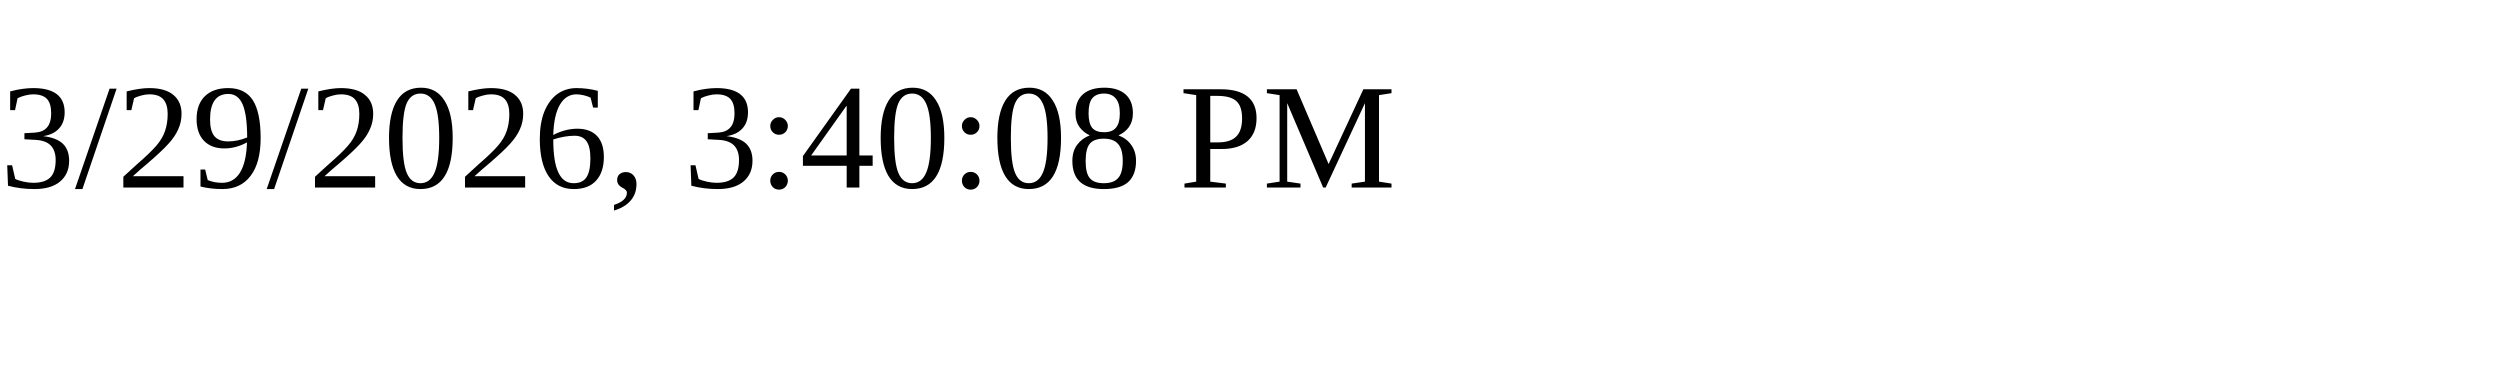
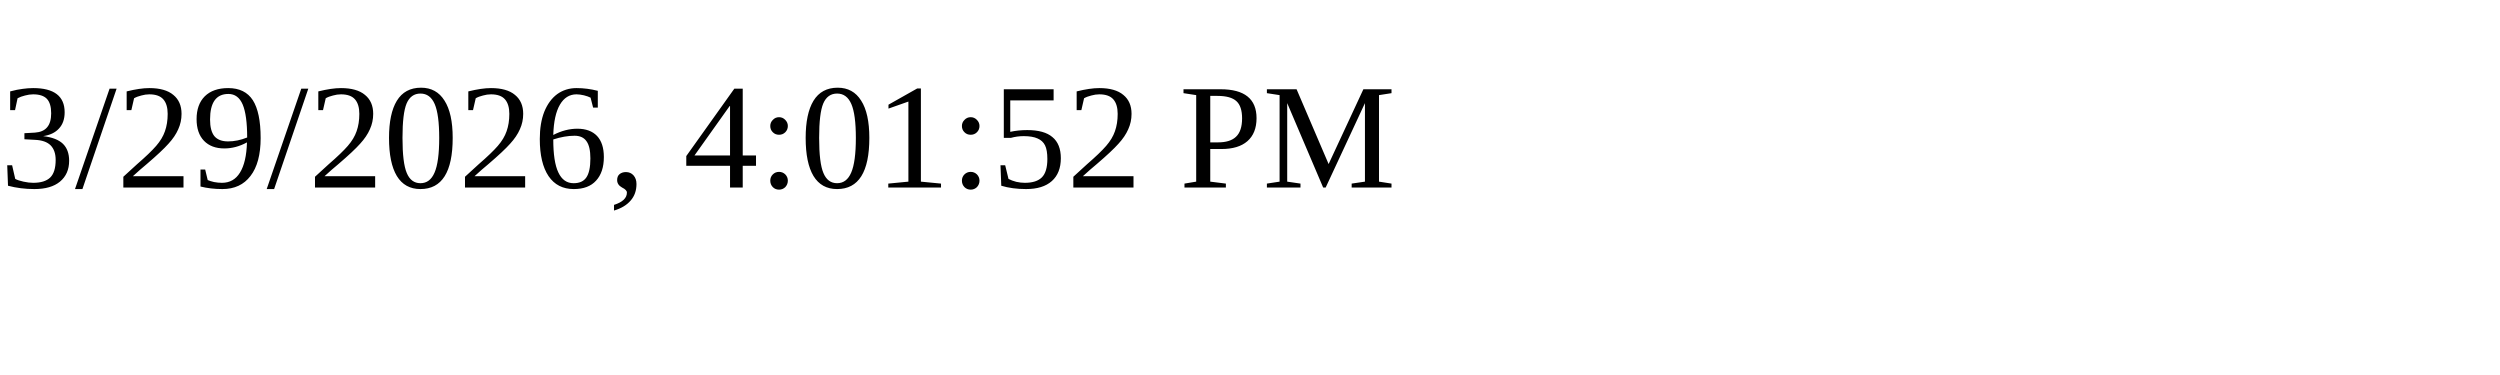
<svg xmlns="http://www.w3.org/2000/svg" height="30" width="200">
-   <text x="0" y="15">3/29/2026, 3:40:08 PM</text>
+   <text x="0" y="15">3/29/2026, 4:01:52 PM</text>
</svg>
